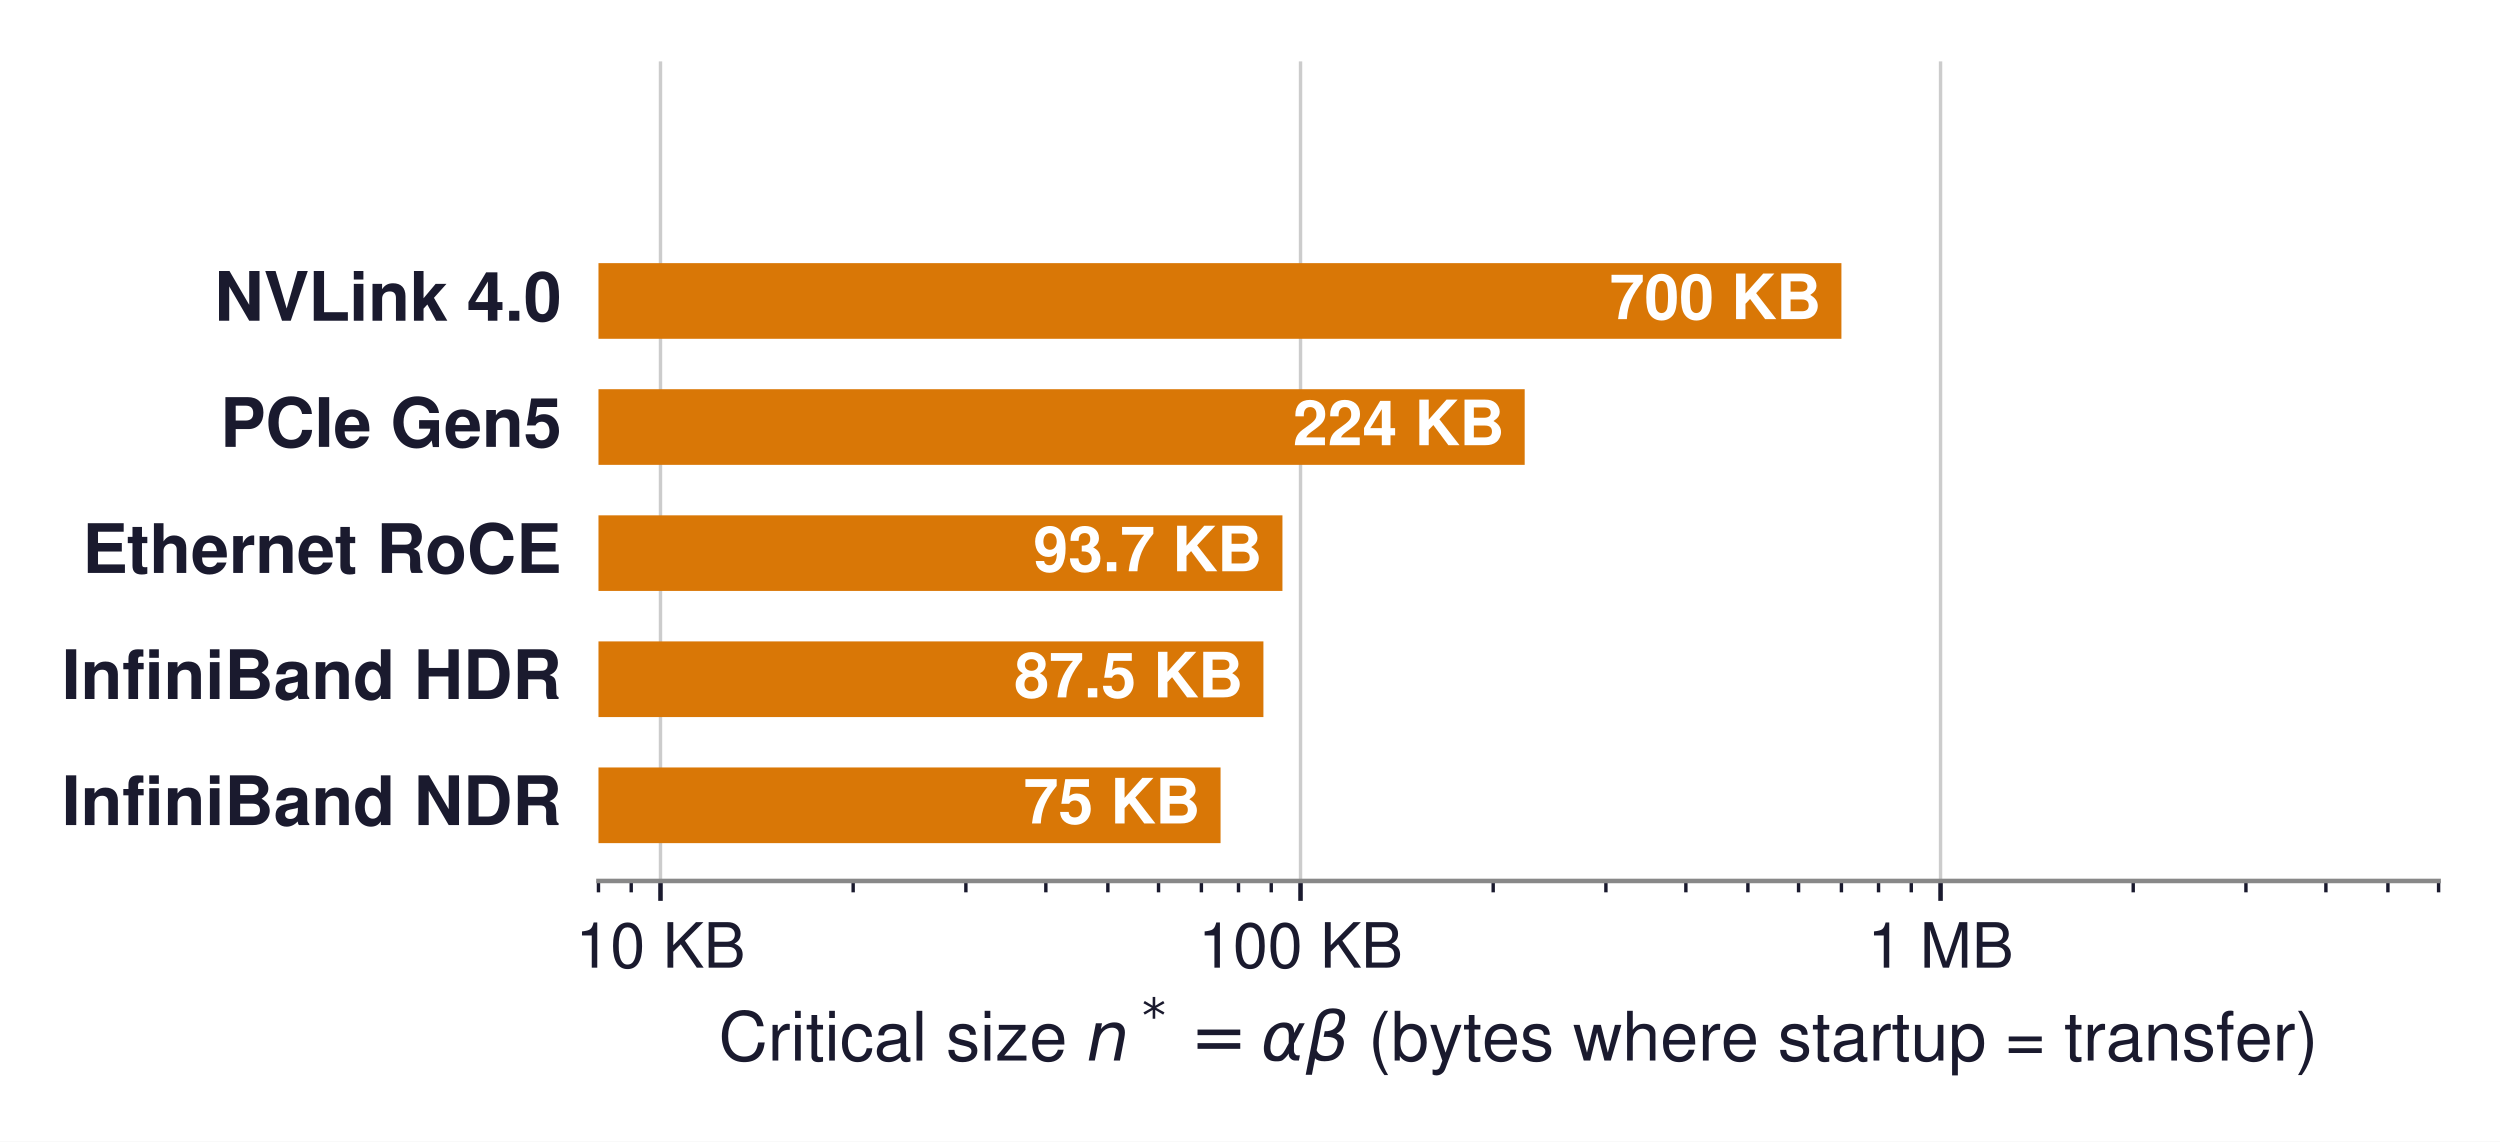
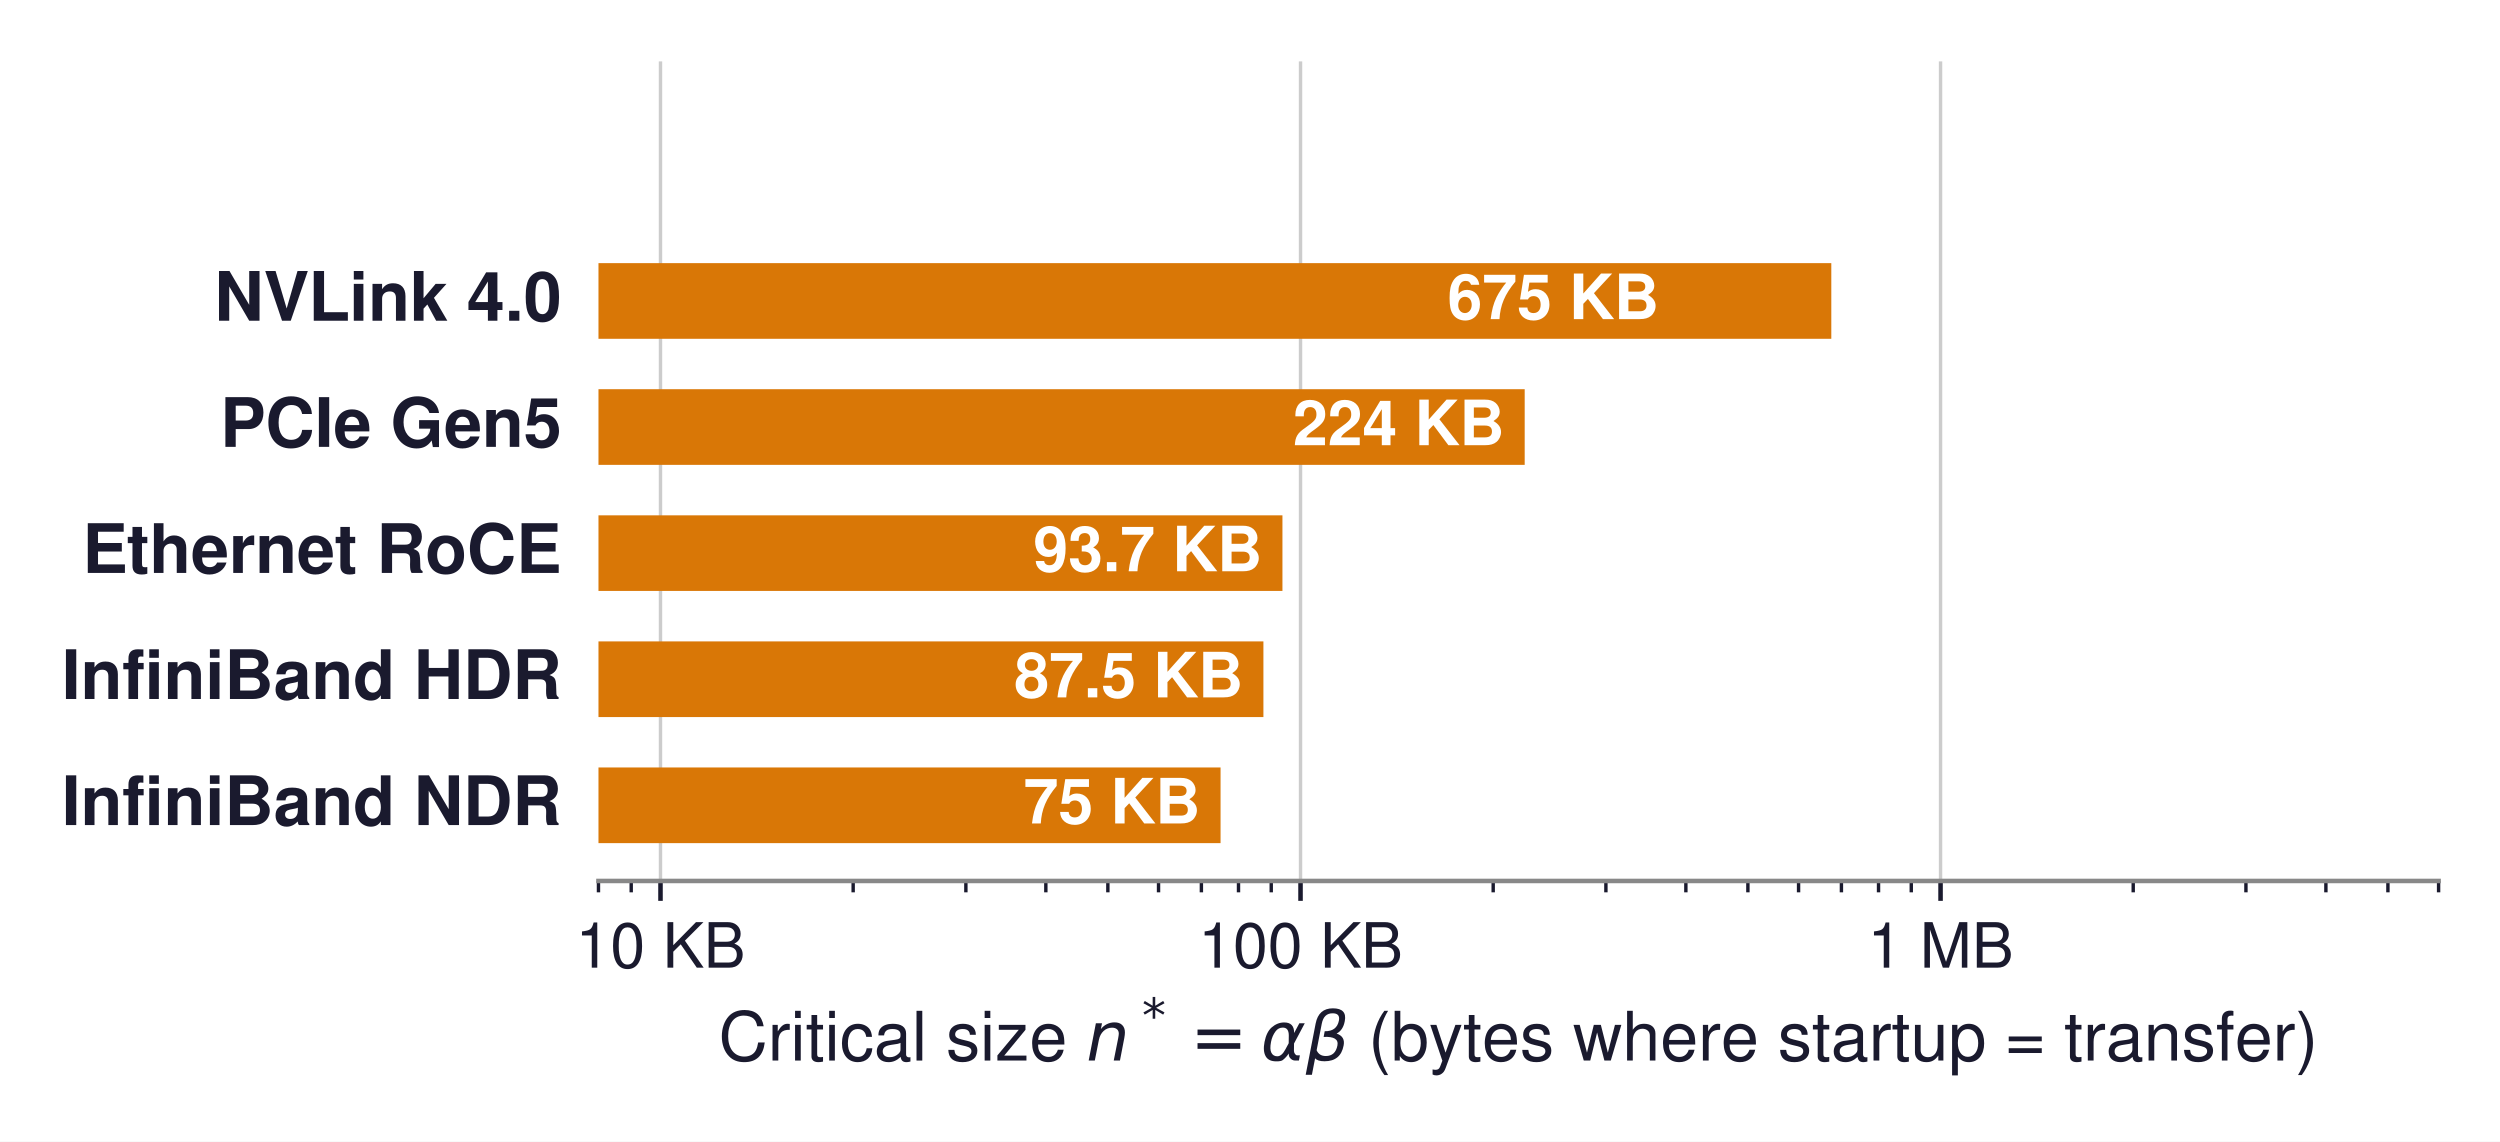
<svg xmlns="http://www.w3.org/2000/svg" xmlns:xlink="http://www.w3.org/1999/xlink" width="439.699pt" height="200.783pt" viewBox="0 0 439.699 200.783" version="1.1">
  <defs>
    <style type="text/css">*{stroke-linejoin: round; stroke-linecap: butt}</style>
  </defs>
  <g id="figure_1">
    <g id="patch_1">
      <path d="M 0 200.783  L 439.699 200.783  L 439.699 0  L 0 0  z " style="fill: #ffffff" />
    </g>
    <g id="axes_1">
      <g id="patch_2">
        <path d="M 105.259 154.944  L 428.899 154.944  L 428.899 10.8  L 105.259 10.8  z " style="fill: #ffffff" />
      </g>
      <g id="matplotlib.axis_1">
        <g id="xtick_1">
          <g id="line2d_1">
-             <path d="M 116.168 154.944  L 116.168 10.8  " clip-path="url(#p7b6b121ce3)" style="fill: none; stroke: #cccccc; stroke-width: 0.6; stroke-linecap: square" />
+             <path d="M 116.168 154.944  L 116.168 10.8  " clip-path="url(#p21d5110094)" style="fill: none; stroke: #cccccc; stroke-width: 0.6; stroke-linecap: square" />
          </g>
          <g id="line2d_2">
            <defs>
-               <path id="m8d83ffb5e3" d="M 0 0  L 0 3.5  " style="stroke: #1a1a2e; stroke-width: 0.8" />
+               <path id="me40d674ef7" d="M 0 0  L 0 3.5  " style="stroke: #1a1a2e; stroke-width: 0.8" />
            </defs>
            <g>
-               <use xlink:href="#m8d83ffb5e3" x="116.168" y="154.944" style="fill: #1a1a2e; stroke: #1a1a2e; stroke-width: 0.8" />
+               <use xlink:href="#me40d674ef7" x="116.168" y="154.944" style="fill: #1a1a2e; stroke: #1a1a2e; stroke-width: 0.8" />
            </g>
          </g>
          <g id="text_1">
            <text style="font-size: 11px; font-family: 'Helvetica', 'Arial', 'DejaVu Sans', sans-serif; text-anchor: middle; fill: #1a1a2e" x="116.168" y="170.194" transform="rotate(-0 116.168 170.194)">10 KB</text>
          </g>
        </g>
        <g id="xtick_2">
          <g id="line2d_3">
-             <path d="M 228.736 154.944  L 228.736 10.8  " clip-path="url(#p7b6b121ce3)" style="fill: none; stroke: #cccccc; stroke-width: 0.6; stroke-linecap: square" />
+             <path d="M 228.736 154.944  L 228.736 10.8  " clip-path="url(#p21d5110094)" style="fill: none; stroke: #cccccc; stroke-width: 0.6; stroke-linecap: square" />
          </g>
          <g id="line2d_4">
            <g>
-               <use xlink:href="#m8d83ffb5e3" x="228.736" y="154.944" style="fill: #1a1a2e; stroke: #1a1a2e; stroke-width: 0.8" />
+               <use xlink:href="#me40d674ef7" x="228.736" y="154.944" style="fill: #1a1a2e; stroke: #1a1a2e; stroke-width: 0.8" />
            </g>
          </g>
          <g id="text_2">
            <text style="font-size: 11px; font-family: 'Helvetica', 'Arial', 'DejaVu Sans', sans-serif; text-anchor: middle; fill: #1a1a2e" x="228.736" y="170.194" transform="rotate(-0 228.7361 170.194)">100 KB</text>
          </g>
        </g>
        <g id="xtick_3">
          <g id="line2d_5">
-             <path d="M 341.304 154.944  L 341.304 10.8  " clip-path="url(#p7b6b121ce3)" style="fill: none; stroke: #cccccc; stroke-width: 0.6; stroke-linecap: square" />
+             <path d="M 341.304 154.944  L 341.304 10.8  " clip-path="url(#p21d5110094)" style="fill: none; stroke: #cccccc; stroke-width: 0.6; stroke-linecap: square" />
          </g>
          <g id="line2d_6">
            <g>
-               <use xlink:href="#m8d83ffb5e3" x="341.304" y="154.944" style="fill: #1a1a2e; stroke: #1a1a2e; stroke-width: 0.8" />
+               <use xlink:href="#me40d674ef7" x="341.304" y="154.944" style="fill: #1a1a2e; stroke: #1a1a2e; stroke-width: 0.8" />
            </g>
          </g>
          <g id="text_3">
            <text style="font-size: 11px; font-family: 'Helvetica', 'Arial', 'DejaVu Sans', sans-serif; text-anchor: middle; fill: #1a1a2e" x="341.304" y="170.194" transform="rotate(-0 341.3041 170.194)">1 MB</text>
          </g>
        </g>
        <g id="xtick_4">
          <g id="line2d_7">
            <defs>
-               <path id="m062854cd18" d="M 0 0  L 0 2  " style="stroke: #1a1a2e; stroke-width: 0.6" />
+               <path id="m04cf5903b6" d="M 0 0  L 0 2  " style="stroke: #1a1a2e; stroke-width: 0.6" />
            </defs>
            <g>
-               <use xlink:href="#m062854cd18" x="105.259" y="154.944" style="fill: #1a1a2e; stroke: #1a1a2e; stroke-width: 0.6" />
+               <use xlink:href="#m04cf5903b6" x="105.259" y="154.944" style="fill: #1a1a2e; stroke: #1a1a2e; stroke-width: 0.6" />
            </g>
          </g>
        </g>
        <g id="xtick_5">
          <g id="line2d_8">
            <g>
-               <use xlink:href="#m062854cd18" x="111.017" y="154.944" style="fill: #1a1a2e; stroke: #1a1a2e; stroke-width: 0.6" />
+               <use xlink:href="#m04cf5903b6" x="111.017" y="154.944" style="fill: #1a1a2e; stroke: #1a1a2e; stroke-width: 0.6" />
            </g>
          </g>
        </g>
        <g id="xtick_6">
          <g id="line2d_9">
            <g>
-               <use xlink:href="#m062854cd18" x="150.054" y="154.944" style="fill: #1a1a2e; stroke: #1a1a2e; stroke-width: 0.6" />
+               <use xlink:href="#m04cf5903b6" x="150.054" y="154.944" style="fill: #1a1a2e; stroke: #1a1a2e; stroke-width: 0.6" />
            </g>
          </g>
        </g>
        <g id="xtick_7">
          <g id="line2d_10">
            <g>
-               <use xlink:href="#m062854cd18" x="169.877" y="154.944" style="fill: #1a1a2e; stroke: #1a1a2e; stroke-width: 0.6" />
+               <use xlink:href="#m04cf5903b6" x="169.877" y="154.944" style="fill: #1a1a2e; stroke: #1a1a2e; stroke-width: 0.6" />
            </g>
          </g>
        </g>
        <g id="xtick_8">
          <g id="line2d_11">
            <g>
-               <use xlink:href="#m062854cd18" x="183.941" y="154.944" style="fill: #1a1a2e; stroke: #1a1a2e; stroke-width: 0.6" />
+               <use xlink:href="#m04cf5903b6" x="183.941" y="154.944" style="fill: #1a1a2e; stroke: #1a1a2e; stroke-width: 0.6" />
            </g>
          </g>
        </g>
        <g id="xtick_9">
          <g id="line2d_12">
            <g>
-               <use xlink:href="#m062854cd18" x="194.85" y="154.944" style="fill: #1a1a2e; stroke: #1a1a2e; stroke-width: 0.6" />
+               <use xlink:href="#m04cf5903b6" x="194.85" y="154.944" style="fill: #1a1a2e; stroke: #1a1a2e; stroke-width: 0.6" />
            </g>
          </g>
        </g>
        <g id="xtick_10">
          <g id="line2d_13">
            <g>
-               <use xlink:href="#m062854cd18" x="203.763" y="154.944" style="fill: #1a1a2e; stroke: #1a1a2e; stroke-width: 0.6" />
+               <use xlink:href="#m04cf5903b6" x="203.763" y="154.944" style="fill: #1a1a2e; stroke: #1a1a2e; stroke-width: 0.6" />
            </g>
          </g>
        </g>
        <g id="xtick_11">
          <g id="line2d_14">
            <g>
-               <use xlink:href="#m062854cd18" x="211.299" y="154.944" style="fill: #1a1a2e; stroke: #1a1a2e; stroke-width: 0.6" />
+               <use xlink:href="#m04cf5903b6" x="211.299" y="154.944" style="fill: #1a1a2e; stroke: #1a1a2e; stroke-width: 0.6" />
            </g>
          </g>
        </g>
        <g id="xtick_12">
          <g id="line2d_15">
            <g>
-               <use xlink:href="#m062854cd18" x="217.827" y="154.944" style="fill: #1a1a2e; stroke: #1a1a2e; stroke-width: 0.6" />
+               <use xlink:href="#m04cf5903b6" x="217.827" y="154.944" style="fill: #1a1a2e; stroke: #1a1a2e; stroke-width: 0.6" />
            </g>
          </g>
        </g>
        <g id="xtick_13">
          <g id="line2d_16">
            <g>
-               <use xlink:href="#m062854cd18" x="223.585" y="154.944" style="fill: #1a1a2e; stroke: #1a1a2e; stroke-width: 0.6" />
+               <use xlink:href="#m04cf5903b6" x="223.585" y="154.944" style="fill: #1a1a2e; stroke: #1a1a2e; stroke-width: 0.6" />
            </g>
          </g>
        </g>
        <g id="xtick_14">
          <g id="line2d_17">
            <g>
-               <use xlink:href="#m062854cd18" x="262.622" y="154.944" style="fill: #1a1a2e; stroke: #1a1a2e; stroke-width: 0.6" />
+               <use xlink:href="#m04cf5903b6" x="262.622" y="154.944" style="fill: #1a1a2e; stroke: #1a1a2e; stroke-width: 0.6" />
            </g>
          </g>
        </g>
        <g id="xtick_15">
          <g id="line2d_18">
            <g>
-               <use xlink:href="#m062854cd18" x="282.445" y="154.944" style="fill: #1a1a2e; stroke: #1a1a2e; stroke-width: 0.6" />
+               <use xlink:href="#m04cf5903b6" x="282.445" y="154.944" style="fill: #1a1a2e; stroke: #1a1a2e; stroke-width: 0.6" />
            </g>
          </g>
        </g>
        <g id="xtick_16">
          <g id="line2d_19">
            <g>
-               <use xlink:href="#m062854cd18" x="296.509" y="154.944" style="fill: #1a1a2e; stroke: #1a1a2e; stroke-width: 0.6" />
+               <use xlink:href="#m04cf5903b6" x="296.509" y="154.944" style="fill: #1a1a2e; stroke: #1a1a2e; stroke-width: 0.6" />
            </g>
          </g>
        </g>
        <g id="xtick_17">
          <g id="line2d_20">
            <g>
-               <use xlink:href="#m062854cd18" x="307.418" y="154.944" style="fill: #1a1a2e; stroke: #1a1a2e; stroke-width: 0.6" />
+               <use xlink:href="#m04cf5903b6" x="307.418" y="154.944" style="fill: #1a1a2e; stroke: #1a1a2e; stroke-width: 0.6" />
            </g>
          </g>
        </g>
        <g id="xtick_18">
          <g id="line2d_21">
            <g>
-               <use xlink:href="#m062854cd18" x="316.331" y="154.944" style="fill: #1a1a2e; stroke: #1a1a2e; stroke-width: 0.6" />
+               <use xlink:href="#m04cf5903b6" x="316.331" y="154.944" style="fill: #1a1a2e; stroke: #1a1a2e; stroke-width: 0.6" />
            </g>
          </g>
        </g>
        <g id="xtick_19">
          <g id="line2d_22">
            <g>
-               <use xlink:href="#m062854cd18" x="323.867" y="154.944" style="fill: #1a1a2e; stroke: #1a1a2e; stroke-width: 0.6" />
+               <use xlink:href="#m04cf5903b6" x="323.867" y="154.944" style="fill: #1a1a2e; stroke: #1a1a2e; stroke-width: 0.6" />
            </g>
          </g>
        </g>
        <g id="xtick_20">
          <g id="line2d_23">
            <g>
-               <use xlink:href="#m062854cd18" x="330.395" y="154.944" style="fill: #1a1a2e; stroke: #1a1a2e; stroke-width: 0.6" />
+               <use xlink:href="#m04cf5903b6" x="330.395" y="154.944" style="fill: #1a1a2e; stroke: #1a1a2e; stroke-width: 0.6" />
            </g>
          </g>
        </g>
        <g id="xtick_21">
          <g id="line2d_24">
            <g>
-               <use xlink:href="#m062854cd18" x="336.153" y="154.944" style="fill: #1a1a2e; stroke: #1a1a2e; stroke-width: 0.6" />
+               <use xlink:href="#m04cf5903b6" x="336.153" y="154.944" style="fill: #1a1a2e; stroke: #1a1a2e; stroke-width: 0.6" />
            </g>
          </g>
        </g>
        <g id="xtick_22">
          <g id="line2d_25">
            <g>
-               <use xlink:href="#m062854cd18" x="375.19" y="154.944" style="fill: #1a1a2e; stroke: #1a1a2e; stroke-width: 0.6" />
+               <use xlink:href="#m04cf5903b6" x="375.19" y="154.944" style="fill: #1a1a2e; stroke: #1a1a2e; stroke-width: 0.6" />
            </g>
          </g>
        </g>
        <g id="xtick_23">
          <g id="line2d_26">
            <g>
-               <use xlink:href="#m062854cd18" x="395.013" y="154.944" style="fill: #1a1a2e; stroke: #1a1a2e; stroke-width: 0.6" />
+               <use xlink:href="#m04cf5903b6" x="395.013" y="154.944" style="fill: #1a1a2e; stroke: #1a1a2e; stroke-width: 0.6" />
            </g>
          </g>
        </g>
        <g id="xtick_24">
          <g id="line2d_27">
            <g>
-               <use xlink:href="#m062854cd18" x="409.077" y="154.944" style="fill: #1a1a2e; stroke: #1a1a2e; stroke-width: 0.6" />
+               <use xlink:href="#m04cf5903b6" x="409.077" y="154.944" style="fill: #1a1a2e; stroke: #1a1a2e; stroke-width: 0.6" />
            </g>
          </g>
        </g>
        <g id="xtick_25">
          <g id="line2d_28">
            <g>
-               <use xlink:href="#m062854cd18" x="419.986" y="154.944" style="fill: #1a1a2e; stroke: #1a1a2e; stroke-width: 0.6" />
+               <use xlink:href="#m04cf5903b6" x="419.986" y="154.944" style="fill: #1a1a2e; stroke: #1a1a2e; stroke-width: 0.6" />
            </g>
          </g>
        </g>
        <g id="xtick_26">
          <g id="line2d_29">
            <g>
-               <use xlink:href="#m062854cd18" x="428.899" y="154.944" style="fill: #1a1a2e; stroke: #1a1a2e; stroke-width: 0.6" />
+               <use xlink:href="#m04cf5903b6" x="428.899" y="154.944" style="fill: #1a1a2e; stroke: #1a1a2e; stroke-width: 0.6" />
            </g>
          </g>
        </g>
        <g id="text_4">
          <g style="fill: #1a1a2e" transform="translate(126.3791 187.3431)">
            <text>
              <tspan x="0" y="-0.81" style="font-size: 12px; font-family: 'Helvetica'; fill: #1a1a2e">C</tspan>
              <tspan x="8.666" y="-0.81" style="font-size: 12px; font-family: 'Helvetica'; fill: #1a1a2e">r</tspan>
              <tspan x="12.662" y="-0.81" style="font-size: 12px; font-family: 'Helvetica'; fill: #1a1a2e">i</tspan>
              <tspan x="15.328" y="-0.81" style="font-size: 12px; font-family: 'Helvetica'; fill: #1a1a2e">t</tspan>
              <tspan x="18.662" y="-0.81" style="font-size: 12px; font-family: 'Helvetica'; fill: #1a1a2e">i</tspan>
              <tspan x="21.328" y="-0.81" style="font-size: 12px; font-family: 'Helvetica'; fill: #1a1a2e">c</tspan>
              <tspan x="27.328" y="-0.81" style="font-size: 12px; font-family: 'Helvetica'; fill: #1a1a2e">a</tspan>
              <tspan x="34.002" y="-0.81" style="font-size: 12px; font-family: 'Helvetica'; fill: #1a1a2e">l</tspan>
              <tspan x="36.668" y="-0.81" style="font-size: 12px; font-family: 'Helvetica'; fill: #1a1a2e"> </tspan>
              <tspan x="40.002" y="-0.81" style="font-size: 12px; font-family: 'Helvetica'; fill: #1a1a2e">s</tspan>
              <tspan x="46.002" y="-0.81" style="font-size: 12px; font-family: 'Helvetica'; fill: #1a1a2e">i</tspan>
              <tspan x="48.668" y="-0.81" style="font-size: 12px; font-family: 'Helvetica'; fill: #1a1a2e">z</tspan>
              <tspan x="54.668" y="-0.81" style="font-size: 12px; font-family: 'Helvetica'; fill: #1a1a2e">e</tspan>
              <tspan x="61.342" y="-0.81" style="font-size: 12px; font-family: 'Helvetica'; fill: #1a1a2e"> </tspan>
              <tspan x="110.939" y="-0.81" style="font-size: 12px; font-family: 'Helvetica'; fill: #1a1a2e"> </tspan>
              <tspan x="114.273" y="-0.81" style="font-size: 12px; font-family: 'Helvetica'; fill: #1a1a2e">(</tspan>
              <tspan x="118.269" y="-0.81" style="font-size: 12px; font-family: 'Helvetica'; fill: #1a1a2e">b</tspan>
              <tspan x="124.943" y="-0.81" style="font-size: 12px; font-family: 'Helvetica'; fill: #1a1a2e">y</tspan>
              <tspan x="130.943" y="-0.81" style="font-size: 12px; font-family: 'Helvetica'; fill: #1a1a2e">t</tspan>
              <tspan x="134.277" y="-0.81" style="font-size: 12px; font-family: 'Helvetica'; fill: #1a1a2e">e</tspan>
              <tspan x="140.951" y="-0.81" style="font-size: 12px; font-family: 'Helvetica'; fill: #1a1a2e">s</tspan>
              <tspan x="146.951" y="-0.81" style="font-size: 12px; font-family: 'Helvetica'; fill: #1a1a2e"> </tspan>
              <tspan x="150.285" y="-0.81" style="font-size: 12px; font-family: 'Helvetica'; fill: #1a1a2e">w</tspan>
              <tspan x="158.951" y="-0.81" style="font-size: 12px; font-family: 'Helvetica'; fill: #1a1a2e">h</tspan>
              <tspan x="165.625" y="-0.81" style="font-size: 12px; font-family: 'Helvetica'; fill: #1a1a2e">e</tspan>
              <tspan x="172.298" y="-0.81" style="font-size: 12px; font-family: 'Helvetica'; fill: #1a1a2e">r</tspan>
              <tspan x="176.295" y="-0.81" style="font-size: 12px; font-family: 'Helvetica'; fill: #1a1a2e">e</tspan>
              <tspan x="182.968" y="-0.81" style="font-size: 12px; font-family: 'Helvetica'; fill: #1a1a2e"> </tspan>
              <tspan x="186.302" y="-0.81" style="font-size: 12px; font-family: 'Helvetica'; fill: #1a1a2e">s</tspan>
              <tspan x="192.302" y="-0.81" style="font-size: 12px; font-family: 'Helvetica'; fill: #1a1a2e">t</tspan>
              <tspan x="195.636" y="-0.81" style="font-size: 12px; font-family: 'Helvetica'; fill: #1a1a2e">a</tspan>
              <tspan x="202.31" y="-0.81" style="font-size: 12px; font-family: 'Helvetica'; fill: #1a1a2e">r</tspan>
              <tspan x="206.306" y="-0.81" style="font-size: 12px; font-family: 'Helvetica'; fill: #1a1a2e">t</tspan>
              <tspan x="209.64" y="-0.81" style="font-size: 12px; font-family: 'Helvetica'; fill: #1a1a2e">u</tspan>
              <tspan x="216.314" y="-0.81" style="font-size: 12px; font-family: 'Helvetica'; fill: #1a1a2e">p</tspan>
              <tspan x="222.988" y="-0.81" style="font-size: 12px; font-family: 'Helvetica'; fill: #1a1a2e"> </tspan>
              <tspan x="226.322" y="-0.81" style="font-size: 12px; font-family: 'Helvetica'; fill: #1a1a2e">=</tspan>
              <tspan x="233.33" y="-0.81" style="font-size: 12px; font-family: 'Helvetica'; fill: #1a1a2e"> </tspan>
              <tspan x="236.664" y="-0.81" style="font-size: 12px; font-family: 'Helvetica'; fill: #1a1a2e">t</tspan>
              <tspan x="239.998" y="-0.81" style="font-size: 12px; font-family: 'Helvetica'; fill: #1a1a2e">r</tspan>
              <tspan x="243.994" y="-0.81" style="font-size: 12px; font-family: 'Helvetica'; fill: #1a1a2e">a</tspan>
              <tspan x="250.668" y="-0.81" style="font-size: 12px; font-family: 'Helvetica'; fill: #1a1a2e">n</tspan>
              <tspan x="257.341" y="-0.81" style="font-size: 12px; font-family: 'Helvetica'; fill: #1a1a2e">s</tspan>
              <tspan x="263.341" y="-0.81" style="font-size: 12px; font-family: 'Helvetica'; fill: #1a1a2e">f</tspan>
              <tspan x="266.675" y="-0.81" style="font-size: 12px; font-family: 'Helvetica'; fill: #1a1a2e">e</tspan>
              <tspan x="273.349" y="-0.81" style="font-size: 12px; font-family: 'Helvetica'; fill: #1a1a2e">r</tspan>
              <tspan x="277.345" y="-0.81" style="font-size: 12px; font-family: 'Helvetica'; fill: #1a1a2e">)</tspan>
              <tspan x="64.676" y="-0.81" style="font-style: oblique; font-size: 12px; font-family: 'DejaVu Sans'; fill: #1a1a2e">n</tspan>
              <tspan x="95.371" y="-0.81" style="font-style: oblique; font-size: 12px; font-family: 'DejaVu Sans'; fill: #1a1a2e">α</tspan>
              <tspan x="103.281" y="-0.81" style="font-style: oblique; font-size: 12px; font-family: 'DejaVu Sans'; fill: #1a1a2e">β</tspan>
              <tspan x="74.476" y="-5.766" style="font-size: 8.4px; font-family: 'DejaVu Sans'; fill: #1a1a2e">*</tspan>
              <tspan x="82.978" y="-0.81" style="font-size: 12px; font-family: 'DejaVu Sans'; fill: #1a1a2e">=</tspan>
            </text>
          </g>
        </g>
      </g>
      <g id="matplotlib.axis_2" />
      <g id="patch_3">
-         <path d="M -112564.436 59.587  L 323.867 59.587  L 323.867 46.282  L -112564.436 46.282  z " clip-path="url(#p7b6b121ce3)" style="fill: #d97706" />
+         <path d="M -112564.436 59.587  L 322.089 59.587  L 322.089 46.282  L -112564.436 46.282  z " clip-path="url(#p21d5110094)" style="fill: #d97706" />
      </g>
      <g id="patch_4">
-         <path d="M -112564.436 81.763  L 268.163 81.763  L 268.163 68.458  L -112564.436 68.458  z " clip-path="url(#p7b6b121ce3)" style="fill: #d97706" />
+         <path d="M -112564.436 81.763  L 268.163 81.763  L 268.163 68.458  L -112564.436 68.458  z " clip-path="url(#p21d5110094)" style="fill: #d97706" />
      </g>
      <g id="patch_5">
-         <path d="M -112564.436 103.939  L 225.555 103.939  L 225.555 90.634  L -112564.436 90.634  z " clip-path="url(#p7b6b121ce3)" style="fill: #d97706" />
+         <path d="M -112564.436 103.939  L 225.555 103.939  L 225.555 90.634  L -112564.436 90.634  z " clip-path="url(#p21d5110094)" style="fill: #d97706" />
      </g>
      <g id="patch_6">
-         <path d="M -112564.436 126.115  L 222.208 126.115  L 222.208 112.81  L -112564.436 112.81  z " clip-path="url(#p7b6b121ce3)" style="fill: #d97706" />
+         <path d="M -112564.436 126.115  L 222.208 126.115  L 222.208 112.81  L -112564.436 112.81  z " clip-path="url(#p21d5110094)" style="fill: #d97706" />
      </g>
      <g id="patch_7">
-         <path d="M -112564.436 148.291  L 214.672 148.291  L 214.672 134.986  L -112564.436 134.986  z " clip-path="url(#p7b6b121ce3)" style="fill: #d97706" />
+         <path d="M -112564.436 148.291  L 214.672 148.291  L 214.672 134.986  L -112564.436 134.986  z " clip-path="url(#p21d5110094)" style="fill: #d97706" />
      </g>
      <g id="line2d_30">
-         <path d="M 295.346 154.944  L 295.346 10.8  " clip-path="url(#p7b6b121ce3)" style="fill: none; stroke-dasharray: 7.4,3.2; stroke-dashoffset: 0; stroke: #16a34a; stroke-opacity: 0; stroke-width: 2" />
+         <path d="M 295.346 154.944  L 295.346 10.8  " clip-path="url(#p21d5110094)" style="fill: none; stroke-dasharray: 7.4,3.2; stroke-dashoffset: 0; stroke: #16a34a; stroke-opacity: 0; stroke-width: 2" />
      </g>
      <g id="line2d_31">
-         <path d="M 159.776 154.944  L 159.776 10.8  " clip-path="url(#p7b6b121ce3)" style="fill: none; stroke-dasharray: 7.4,3.2; stroke-dashoffset: 0; stroke: #dc2626; stroke-opacity: 0; stroke-width: 2" />
+         <path d="M 159.776 154.944  L 159.776 10.8  " clip-path="url(#p21d5110094)" style="fill: none; stroke-dasharray: 7.4,3.2; stroke-dashoffset: 0; stroke: #dc2626; stroke-opacity: 0; stroke-width: 2" />
      </g>
      <g id="patch_8">
        <path d="M 105.259 154.944  L 428.899 154.944  " style="fill: none; stroke: #888888; stroke-width: 0.8; stroke-linejoin: miter; stroke-linecap: square" />
      </g>
      <g id="text_5">
        <text style="font-weight: 700; font-size: 12px; font-family: 'Helvetica', 'Arial', 'DejaVu Sans', sans-serif; text-anchor: end; fill: #1a1a2e" x="98.786" y="56.415" transform="rotate(-0 98.78625 56.41487)">NVLink 4.0</text>
      </g>
      <g id="text_6">
-         <text style="font-weight: 700; font-size: 11px; font-family: 'Helvetica', 'Arial', 'DejaVu Sans', sans-serif; text-anchor: end; fill: #ffffff" x="320.319" y="56.125" transform="rotate(-0 320.3193 56.12483)">700 KB</text>
+         <text style="font-weight: 700; font-size: 11px; font-family: 'Helvetica', 'Arial', 'DejaVu Sans', sans-serif; text-anchor: end; fill: #ffffff" x="291.798" y="56.125" transform="rotate(-0 291.7984 56.12483)">675 KB</text>
      </g>
      <g id="text_7">
        <text style="font-weight: 700; font-size: 12px; font-family: 'Helvetica', 'Arial', 'DejaVu Sans', sans-serif; text-anchor: end; fill: #1a1a2e" x="98.786" y="78.591" transform="rotate(-0 98.78625 78.59087)">PCIe Gen5</text>
      </g>
      <g id="text_8">
        <text style="font-weight: 700; font-size: 11px; font-family: 'Helvetica', 'Arial', 'DejaVu Sans', sans-serif; text-anchor: end; fill: #ffffff" x="264.615" y="78.301" transform="rotate(-0 264.615 78.30083)">224 KB</text>
      </g>
      <g id="text_9">
        <text style="font-weight: 700; font-size: 12px; font-family: 'Helvetica', 'Arial', 'DejaVu Sans', sans-serif; text-anchor: end; fill: #1a1a2e" x="98.786" y="100.767" transform="rotate(-0 98.78625 100.7669)">Ethernet RoCE</text>
      </g>
      <g id="text_10">
        <text style="font-weight: 700; font-size: 11px; font-family: 'Helvetica', 'Arial', 'DejaVu Sans', sans-serif; text-anchor: end; fill: #ffffff" x="222.007" y="100.477" transform="rotate(-0 222.007 100.4768)">93.7 KB</text>
      </g>
      <g id="text_11">
        <text style="font-weight: 700; font-size: 12px; font-family: 'Helvetica', 'Arial', 'DejaVu Sans', sans-serif; text-anchor: end; fill: #1a1a2e" x="98.786" y="122.943" transform="rotate(-0 98.78625 122.9429)">InfiniBand HDR</text>
      </g>
      <g id="text_12">
        <text style="font-weight: 700; font-size: 11px; font-family: 'Helvetica', 'Arial', 'DejaVu Sans', sans-serif; text-anchor: end; fill: #ffffff" x="218.66" y="122.653" transform="rotate(-0 218.6602 122.6528)">87.5 KB</text>
      </g>
      <g id="text_13">
        <text style="font-weight: 700; font-size: 12px; font-family: 'Helvetica', 'Arial', 'DejaVu Sans', sans-serif; text-anchor: end; fill: #1a1a2e" x="98.786" y="145.119" transform="rotate(-0 98.78625 145.1189)">InfiniBand NDR</text>
      </g>
      <g id="text_14">
        <text style="font-weight: 700; font-size: 11px; font-family: 'Helvetica', 'Arial', 'DejaVu Sans', sans-serif; text-anchor: end; fill: #ffffff" x="211.124" y="144.829" transform="rotate(-0 211.1241 144.8288)">75 KB</text>
      </g>
      <g id="text_15">
        <text style="font-weight: 700; font-size: 11px; font-family: 'Helvetica', 'Arial', 'DejaVu Sans', sans-serif; fill: #16a34a; opacity: 0" transform="translate(298.1948 26.04026)">64 ranks:</text>
        <text style="font-weight: 700; font-size: 11px; font-family: 'Helvetica', 'Arial', 'DejaVu Sans', sans-serif; fill: #16a34a; opacity: 0" transform="translate(298.1948 36.48704)">390.6 KB chunk</text>
      </g>
      <g id="text_16">
        <text style="font-weight: 700; font-size: 11px; font-family: 'Helvetica', 'Arial', 'DejaVu Sans', sans-serif; fill: #dc2626; opacity: 0" transform="translate(162.6244 26.04026)">1,024 ranks:</text>
        <text style="font-weight: 700; font-size: 11px; font-family: 'Helvetica', 'Arial', 'DejaVu Sans', sans-serif; fill: #dc2626; opacity: 0" transform="translate(162.6244 36.48704)">24.4 KB chunk</text>
      </g>
    </g>
  </g>
  <defs>
-     <clipPath id="p7b6b121ce3">
+     <clipPath id="p21d5110094">
      <rect x="105.259" y="10.8" width="323.64" height="144.144" />
    </clipPath>
  </defs>
</svg>
